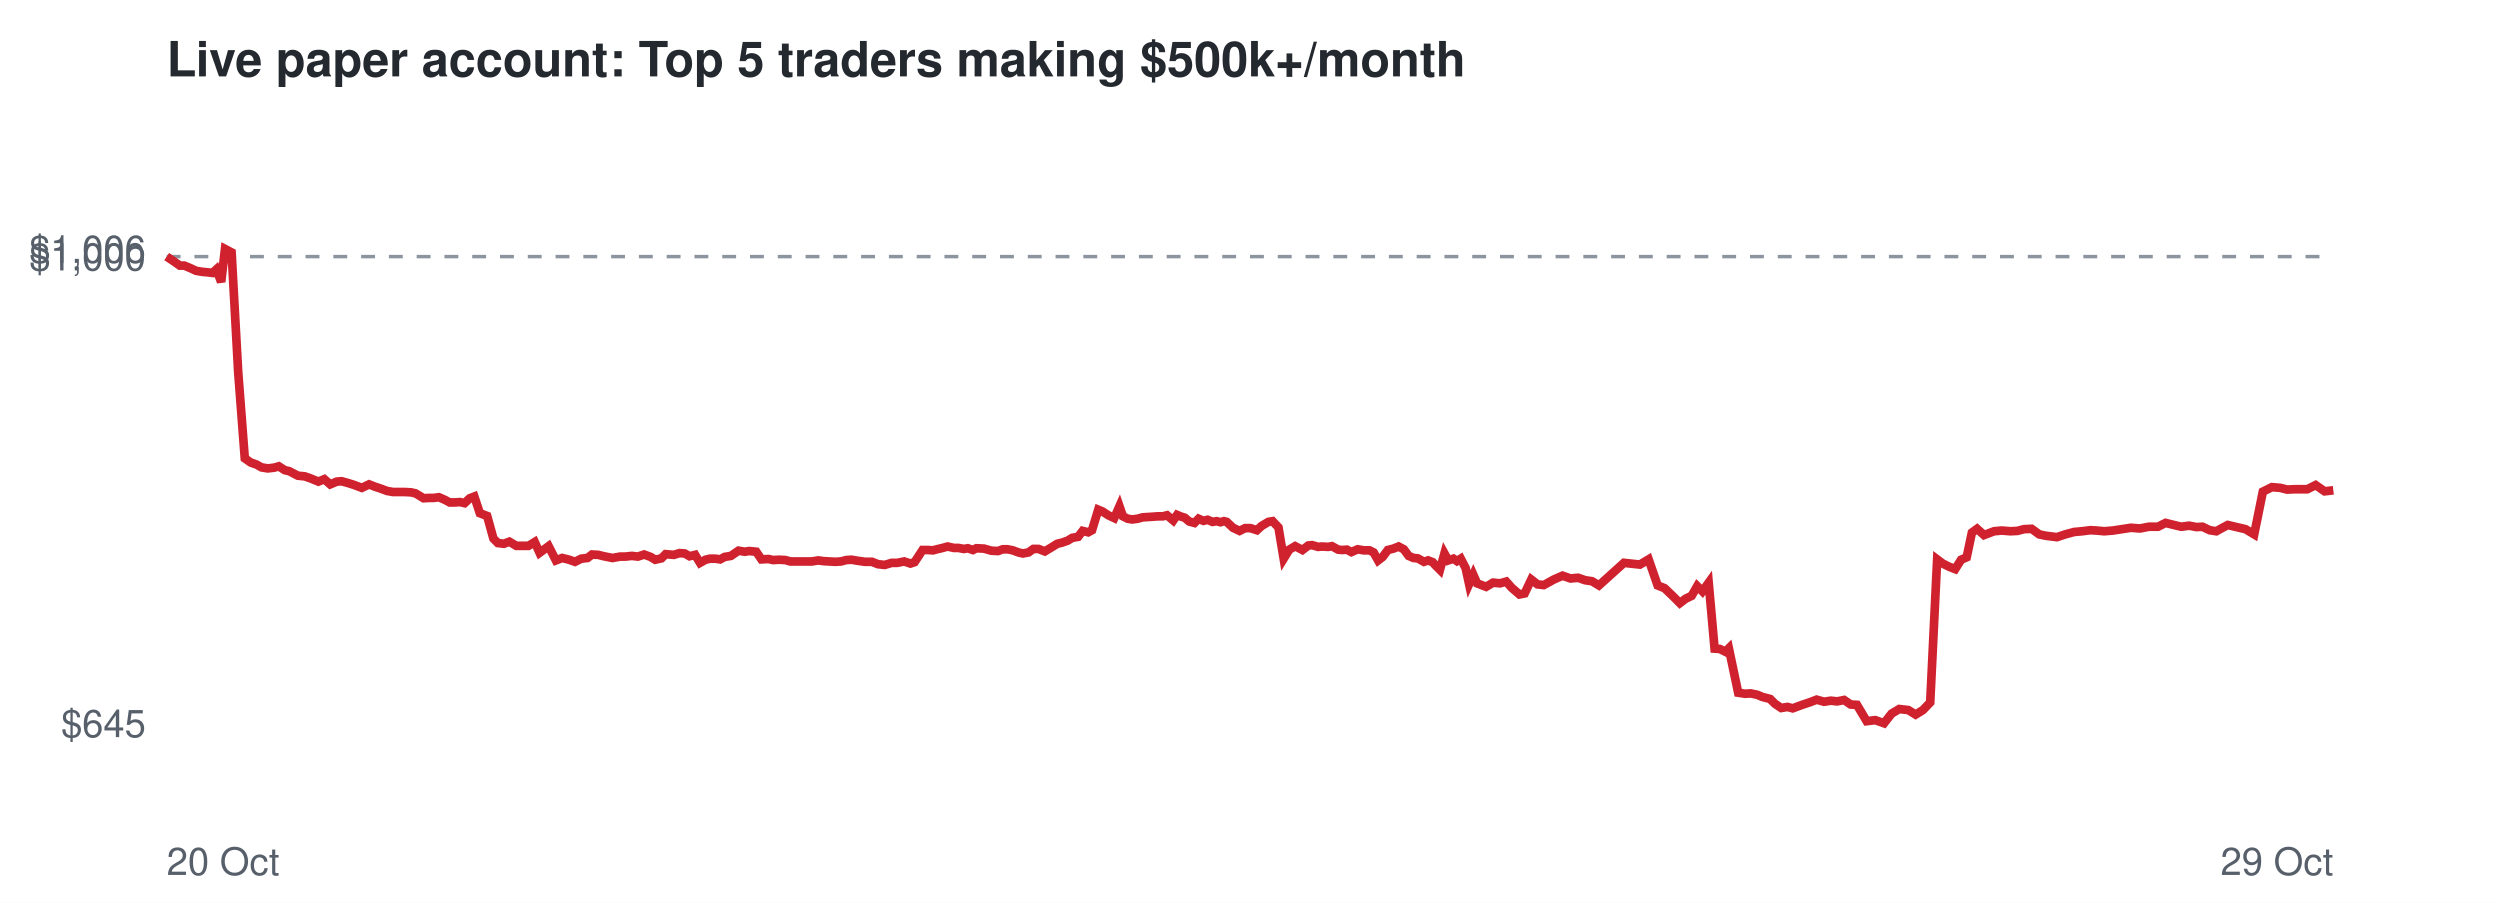
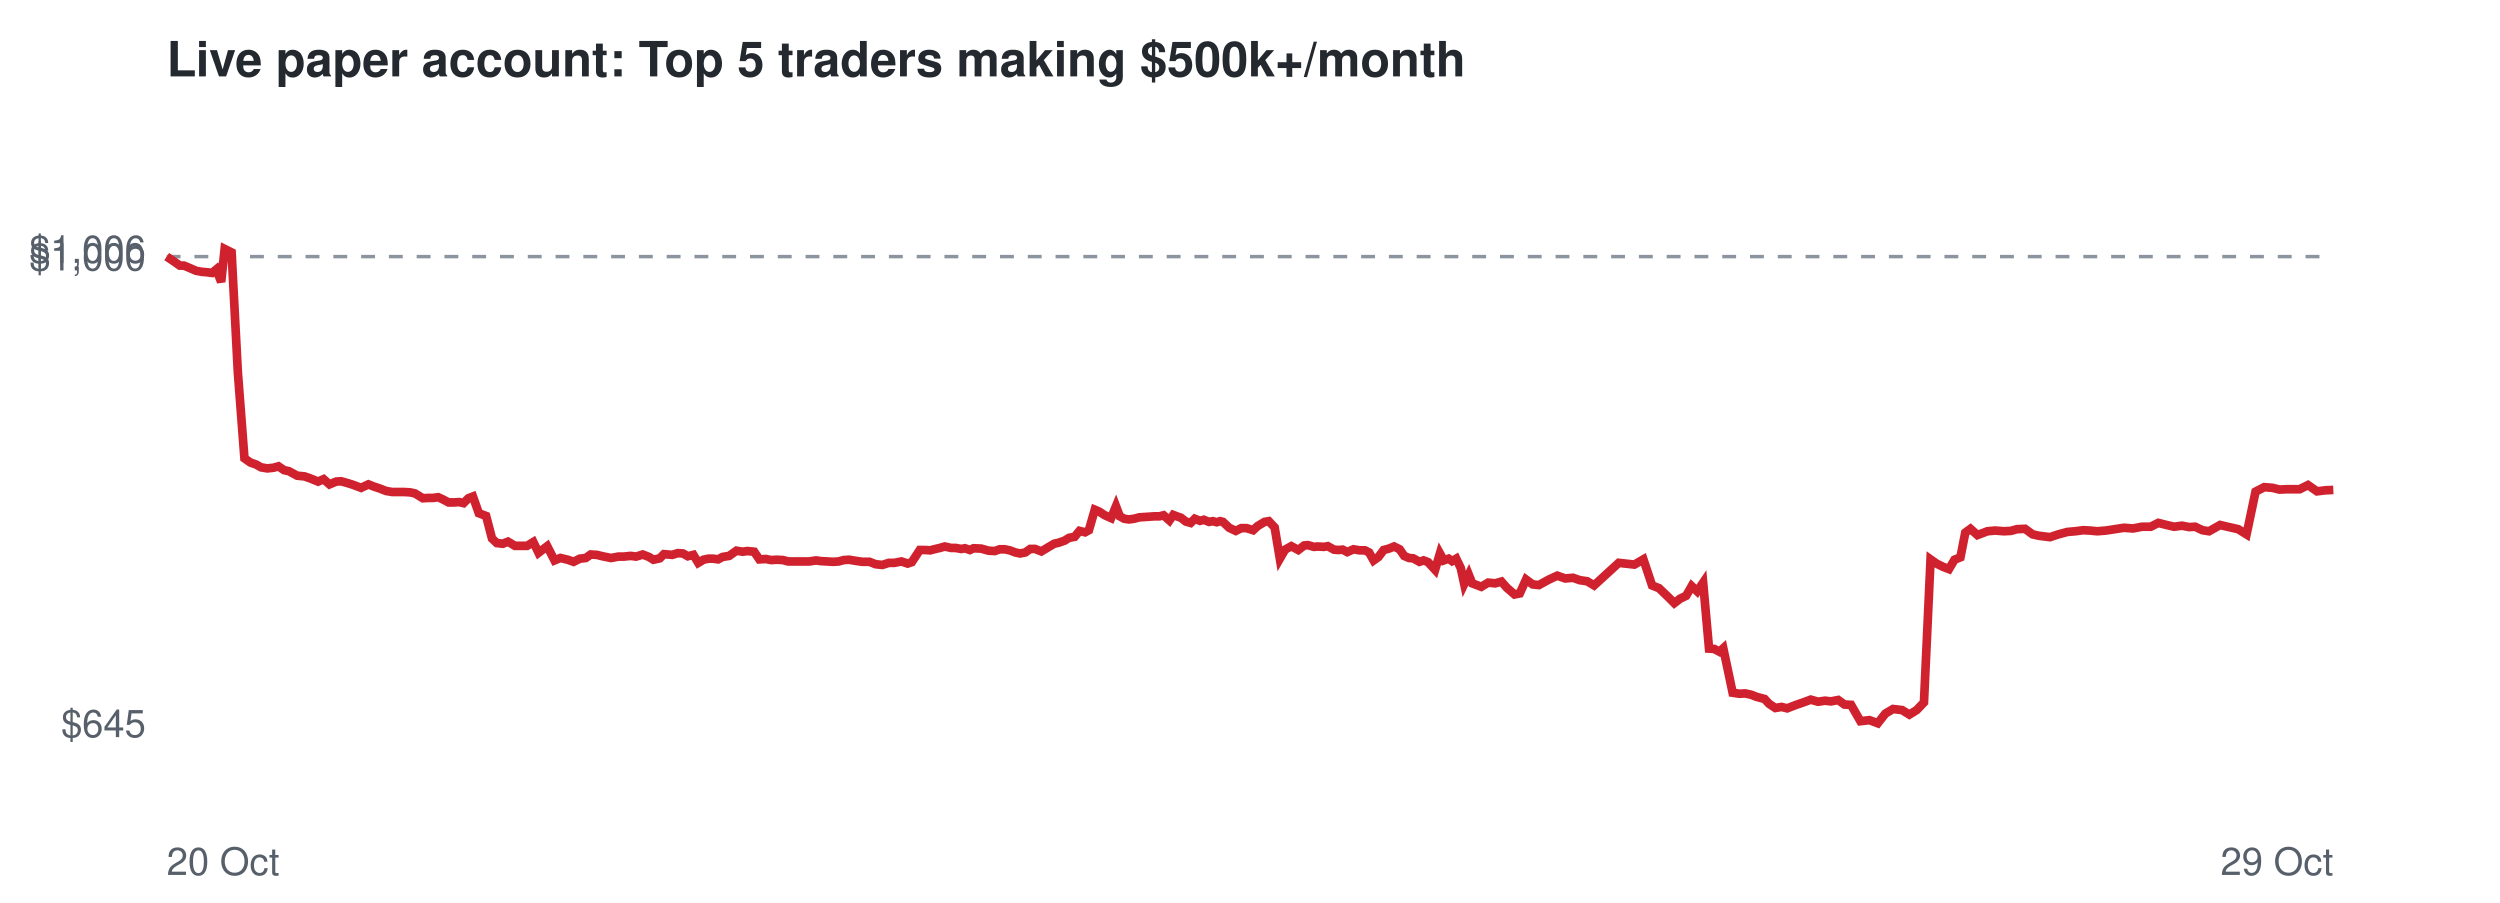
<svg xmlns="http://www.w3.org/2000/svg" viewBox="0 0 720 260" font-family="Helvetica,Arial,sans-serif">
  <rect width="720" height="260" fill="#ffffff" />
  <text x="48" y="22" font-size="14" font-weight="bold" fill="#24292f">Live paper account: Top 5 traders making $500k+/month</text>
  <line x1="48" x2="672" y1="73.9" y2="73.9" stroke="#8c959f" stroke-dasharray="4 4" />
  <text x="42" y="212.3" font-size="11" text-anchor="end" fill="#57606a">$645</text>
  <text x="42" y="77.9" font-size="11" text-anchor="end" fill="#57606a">$1,000</text>
  <text x="42" y="75.7" font-size="11" text-anchor="end" fill="#57606a">$1,006</text>
  <text x="48" y="252" font-size="11" fill="#57606a">20 Oct</text>
  <text x="672" y="252" font-size="11" text-anchor="end" fill="#57606a">29 Oct</text>
-   <polyline points="48.0,73.9 50.1,75.3 51.8,76.5 53.1,76.5 55.0,77.3 56.5,78.0 58.3,78.3 59.5,78.4 61.2,78.6 62.3,77.6 63.7,81.2 64.8,71.7 66.7,72.7 68.6,107.2 70.5,132.0 72.2,133.2 73.9,133.8 75.3,134.6 77.1,134.9 78.9,134.7 80.3,134.3 82.0,135.4 83.3,135.7 85.8,137.0 87.8,137.2 89.5,137.8 91.7,138.7 93.4,138.0 95.1,139.5 97.0,138.7 98.4,138.6 100.2,139.1 101.8,139.6 104.2,140.5 106.3,139.5 107.8,140.1 109.6,140.7 111.5,141.4 113.2,141.7 115.1,141.7 116.6,141.7 118.4,141.8 119.7,142.1 122.0,143.5 123.5,143.4 124.9,143.4 126.4,143.2 128.0,143.9 129.5,144.7 131.0,144.7 132.5,144.6 133.8,144.9 135.3,143.5 136.6,143.0 138.2,147.8 140.3,148.6 142.1,155.1 143.4,156.4 145.1,156.6 146.7,156.0 148.7,157.2 150.4,157.2 152.2,157.2 154.0,156.1 155.4,159.2 158.0,157.3 160.1,161.4 161.9,160.7 163.9,161.2 165.6,161.8 167.4,160.9 169.2,160.7 170.5,159.7 172.3,159.8 173.9,160.2 176.4,160.7 178.6,160.3 180.1,160.3 182.0,160.1 183.7,160.3 185.5,159.7 187.4,160.4 188.7,161.2 190.5,160.8 191.7,159.6 194.1,159.8 195.7,159.3 197.2,159.4 198.6,160.2 200.2,159.8 201.6,162.1 203.2,161.2 204.5,160.9 206.0,160.9 207.4,161.1 208.7,160.4 210.5,160.1 212.7,158.6 214.5,158.9 215.8,158.7 217.8,158.9 219.3,161.1 221.3,161.0 222.7,161.3 224.3,161.2 226.2,161.3 227.6,161.7 230.0,161.7 232.1,161.7 233.8,161.7 235.7,161.4 237.1,161.6 238.8,161.7 240.6,161.8 242.2,161.7 243.7,161.3 245.2,161.2 247.0,161.5 249.1,161.8 251.1,161.8 252.9,162.5 254.8,162.7 256.8,162.1 258.4,162.1 260.4,161.7 262.2,162.3 263.4,161.9 265.7,158.4 267.2,158.4 268.7,158.5 269.8,158.2 271.5,157.8 272.9,157.4 274.7,157.8 276.0,157.8 277.6,158.1 278.7,157.9 280.2,158.4 281.2,157.9 283.4,158.0 285.5,158.6 287.4,158.7 288.8,158.2 290.2,158.2 291.7,158.5 293.3,159.1 294.6,159.4 296.2,159.1 297.6,158.1 299.1,158.1 300.9,158.8 302.9,157.6 304.5,156.6 305.8,156.3 307.5,155.7 308.8,154.9 310.5,154.6 311.8,152.9 313.4,153.3 314.5,152.7 316.3,146.8 317.5,147.3 319.2,148.4 320.9,149.2 322.4,145.8 323.4,148.7 324.8,149.4 326.1,149.6 327.6,149.4 329.1,149.0 330.6,148.9 332.2,148.8 333.5,148.7 334.9,148.7 336.1,148.4 337.9,149.9 339.0,148.3 340.2,148.8 341.2,149.1 342.5,150.2 344.0,150.6 345.2,149.4 346.6,150.0 347.8,149.7 349.2,150.3 350.4,150.1 351.5,150.4 352.5,150.1 353.3,150.3 355.1,152.0 357.0,152.9 358.6,152.1 360.1,152.1 362.0,152.7 363.3,151.5 365.3,150.3 366.5,150.1 368.2,151.9 369.7,160.9 371.3,158.3 373.0,157.3 375.1,158.4 376.8,157.1 377.9,157.0 379.6,157.5 380.7,157.4 382.5,157.5 383.6,157.3 385.4,158.3 386.6,158.4 387.9,158.3 389.2,159.0 391.0,158.2 392.8,158.5 394.4,158.5 395.6,159.1 396.9,161.4 398.2,160.4 399.7,158.4 401.3,158.0 402.8,157.4 404.3,158.2 405.7,160.1 407.1,160.7 408.3,160.8 410.1,161.8 411.3,161.4 412.6,161.9 413.4,162.8 414.7,164.1 416.0,159.4 417.1,161.4 418.6,160.9 419.6,161.6 420.7,160.9 422.1,163.6 423.1,168.2 424.3,165.5 425.4,168.0 428.0,169.0 430.0,167.8 432.0,168.0 433.8,167.5 435.4,169.3 437.6,171.2 439.1,170.9 441.0,166.9 442.8,168.3 444.6,168.5 447.5,166.9 450.0,165.8 452.3,166.6 454.5,166.4 456.5,167.1 458.5,167.4 460.5,168.6 467.7,162.1 472.3,162.6 474.8,161.1 477.4,168.6 479.4,169.4 481.8,171.7 483.8,173.7 485.5,172.4 487.2,171.6 488.8,168.8 490.3,170.3 492.1,167.8 493.8,186.8 495.3,186.9 496.9,187.7 497.9,186.7 500.6,199.5 502.6,199.8 504.2,199.7 506.1,200.1 507.5,200.7 509.8,201.3 511.2,202.7 513.0,203.9 514.8,203.6 516.3,204.0 519.0,203.0 521.4,202.2 523.2,201.5 525.3,202.1 527.3,201.8 529.1,202.0 531.1,201.6 533.0,202.9 534.8,203.0 537.6,207.7 540.1,207.4 542.6,208.3 544.8,205.5 547.0,204.2 549.6,204.5 551.7,205.8 553.8,204.5 555.9,202.3 557.9,161.1 559.5,162.3 561.3,163.2 563.1,163.9 564.8,161.2 566.4,160.5 567.9,153.4 569.4,152.3 571.4,154.1 574.3,153.0 576.5,152.8 579.0,153.0 581.0,152.9 582.9,152.4 585.1,152.3 587.3,153.9 589.2,154.3 592.4,154.7 594.8,153.9 597.4,153.2 599.7,153.0 602.0,152.7 603.9,152.8 606.0,153.0 608.5,152.8 611.1,152.4 613.7,152.0 616.3,152.2 618.9,151.7 621.5,151.7 623.7,150.6 626.1,151.2 628.2,151.7 630.5,151.4 632.6,151.8 634.3,151.7 636.4,152.7 638.3,153.0 639.9,152.1 641.6,151.2 643.7,151.7 646.7,152.4 649.2,153.9 651.7,141.6 654.3,140.3 656.7,140.5 658.7,141.0 660.8,140.9 664.5,140.9 666.9,139.7 669.5,141.5 672.0,141.2" fill="none" stroke="#cf222e" stroke-width="2.5" />
+   <polyline points="48.0,73.9 50.1,75.3 51.8,76.5 53.0,76.5 54.9,77.3 56.5,78.0 58.2,78.3 59.5,78.4 61.1,78.6 62.3,77.6 63.7,81.2 64.7,71.7 66.7,72.7 68.5,107.2 70.4,132.0 72.1,133.2 73.8,133.8 75.2,134.6 77.0,134.9 78.8,134.7 80.2,134.3 81.8,135.4 83.2,135.7 85.6,137.0 87.7,137.2 89.4,137.8 91.6,138.7 93.2,138.0 94.9,139.5 96.8,138.7 98.2,138.6 100.0,139.1 101.6,139.6 104.0,140.5 106.1,139.5 107.6,140.1 109.4,140.7 111.2,141.4 113.0,141.7 114.9,141.7 116.4,141.7 118.1,141.8 119.5,142.1 121.8,143.5 123.3,143.4 124.7,143.4 126.2,143.2 127.7,143.9 129.2,144.7 130.7,144.7 132.2,144.6 133.5,144.9 134.9,143.5 136.2,143.0 137.9,147.8 140.0,148.6 141.7,155.1 143.1,156.4 144.8,156.6 146.3,156.0 148.3,157.2 150.0,157.2 151.8,157.2 153.6,156.1 155.1,159.2 157.6,157.3 159.7,161.4 161.4,160.7 163.5,161.2 165.2,161.8 167.0,160.9 168.7,160.7 170.1,159.7 171.9,159.8 173.5,160.2 176.0,160.7 178.1,160.3 179.7,160.3 181.6,160.1 183.2,160.3 185.1,159.7 186.9,160.4 188.2,161.2 190.0,160.8 191.2,159.6 193.6,159.8 195.2,159.3 196.7,159.4 198.1,160.2 199.7,159.8 201.1,162.1 202.6,161.2 204.0,160.9 205.4,160.9 206.8,161.1 208.1,160.4 210.0,160.1 212.1,158.6 213.9,158.9 215.2,158.7 217.2,158.9 218.7,161.1 220.6,161.0 222.1,161.3 223.7,161.2 225.5,161.3 227.0,161.7 229.4,161.7 231.4,161.7 233.1,161.7 235.0,161.4 236.4,161.6 238.2,161.7 239.9,161.8 241.5,161.7 243.0,161.3 244.5,161.2 246.3,161.5 248.3,161.8 250.4,161.8 252.2,162.5 254.1,162.7 256.0,162.1 257.6,162.1 259.6,161.7 261.4,162.3 262.6,161.9 264.9,158.4 266.4,158.4 267.9,158.5 269.0,158.2 270.7,157.8 272.1,157.4 273.9,157.8 275.2,157.8 276.8,158.1 277.9,157.9 279.3,158.4 280.4,157.9 282.6,158.0 284.7,158.6 286.5,158.7 287.9,158.2 289.4,158.2 290.8,158.5 292.4,159.1 293.8,159.4 295.3,159.1 296.7,158.1 298.1,158.1 299.9,158.8 301.9,157.6 303.6,156.6 304.9,156.3 306.6,155.7 307.9,154.9 309.5,154.6 310.9,152.9 312.5,153.3 313.6,152.7 315.3,146.8 316.5,147.3 318.2,148.4 320.0,149.2 321.4,145.8 322.5,148.7 323.8,149.4 325.1,149.6 326.6,149.4 328.1,149.0 329.6,148.9 331.1,148.8 332.5,148.7 333.9,148.7 335.1,148.4 336.8,149.9 337.9,148.3 339.2,148.8 340.1,149.1 341.5,150.2 342.9,150.6 344.1,149.4 345.6,150.0 346.7,149.7 348.2,150.3 349.3,150.1 350.4,150.4 351.4,150.1 352.2,150.3 354.0,152.0 355.9,152.9 357.5,152.1 359.0,152.1 360.9,152.7 362.2,151.5 364.2,150.3 365.4,150.1 367.1,151.9 368.6,160.9 370.1,158.3 371.9,157.3 373.9,158.4 375.6,157.1 376.7,157.0 378.4,157.5 379.5,157.4 381.3,157.5 382.4,157.3 384.2,158.3 385.4,158.4 386.7,158.3 388.0,159.0 389.8,158.2 391.6,158.5 393.1,158.5 394.3,159.1 395.6,161.4 397.0,160.4 398.5,158.4 400.0,158.0 401.5,157.4 403.1,158.2 404.4,160.1 405.8,160.7 407.0,160.8 408.8,161.8 410.0,161.4 411.3,161.9 412.1,162.8 413.3,164.1 414.7,159.4 415.8,161.4 417.2,160.9 418.2,161.6 419.4,160.9 420.7,163.6 421.7,168.2 423.0,165.5 424.0,168.0 426.6,169.0 428.6,167.8 430.6,168.0 432.4,167.5 434.0,169.3 436.2,171.2 437.7,170.9 439.5,166.9 441.4,168.3 443.2,168.5 446.1,166.9 448.5,165.8 450.8,166.6 453.0,166.4 455.0,167.1 457.1,167.4 459.1,168.6 466.2,162.1 470.7,162.6 473.3,161.1 475.8,168.6 477.8,169.4 480.2,171.7 482.2,173.7 483.9,172.4 485.6,171.6 487.2,168.8 488.8,170.3 490.5,167.8 492.2,186.8 493.7,186.9 495.2,187.7 496.3,186.7 499.0,199.5 501.0,199.8 502.6,199.7 504.4,200.1 505.9,200.7 508.2,201.3 509.5,202.7 511.3,203.9 513.1,203.6 514.7,204.0 517.3,203.0 519.6,202.2 521.5,201.5 523.6,202.1 525.6,201.8 527.3,202.0 529.4,201.6 531.2,202.9 533.1,203.0 535.8,207.7 538.4,207.4 540.8,208.3 543.0,205.5 545.2,204.2 547.8,204.5 549.9,205.8 552.0,204.5 554.1,202.3 556.0,161.1 557.7,162.3 559.5,163.2 561.3,163.9 562.9,161.2 564.6,160.5 566.0,153.4 567.5,152.3 569.5,154.1 572.4,153.0 574.6,152.8 577.1,153.0 579.1,152.9 580.9,152.4 583.2,152.3 585.4,153.9 587.2,154.3 590.4,154.7 592.8,153.9 595.4,153.2 597.7,153.0 600.0,152.7 601.9,152.8 604.0,153.0 606.5,152.8 609.1,152.4 611.7,152.0 614.3,152.2 616.9,151.7 619.4,151.7 621.6,150.6 624.0,151.2 626.1,151.7 628.4,151.4 630.5,151.8 632.2,151.7 634.3,152.7 636.2,153.0 637.8,152.1 639.4,151.2 641.5,151.7 644.6,152.4 647.0,153.9 649.6,141.6 652.1,140.3 654.5,140.5 656.5,141.0 658.6,140.9 662.3,140.9 664.7,139.7 667.3,141.5 669.8,141.2 672.0,141.1" fill="none" stroke="#cf222e" stroke-width="2.5" />
</svg>
